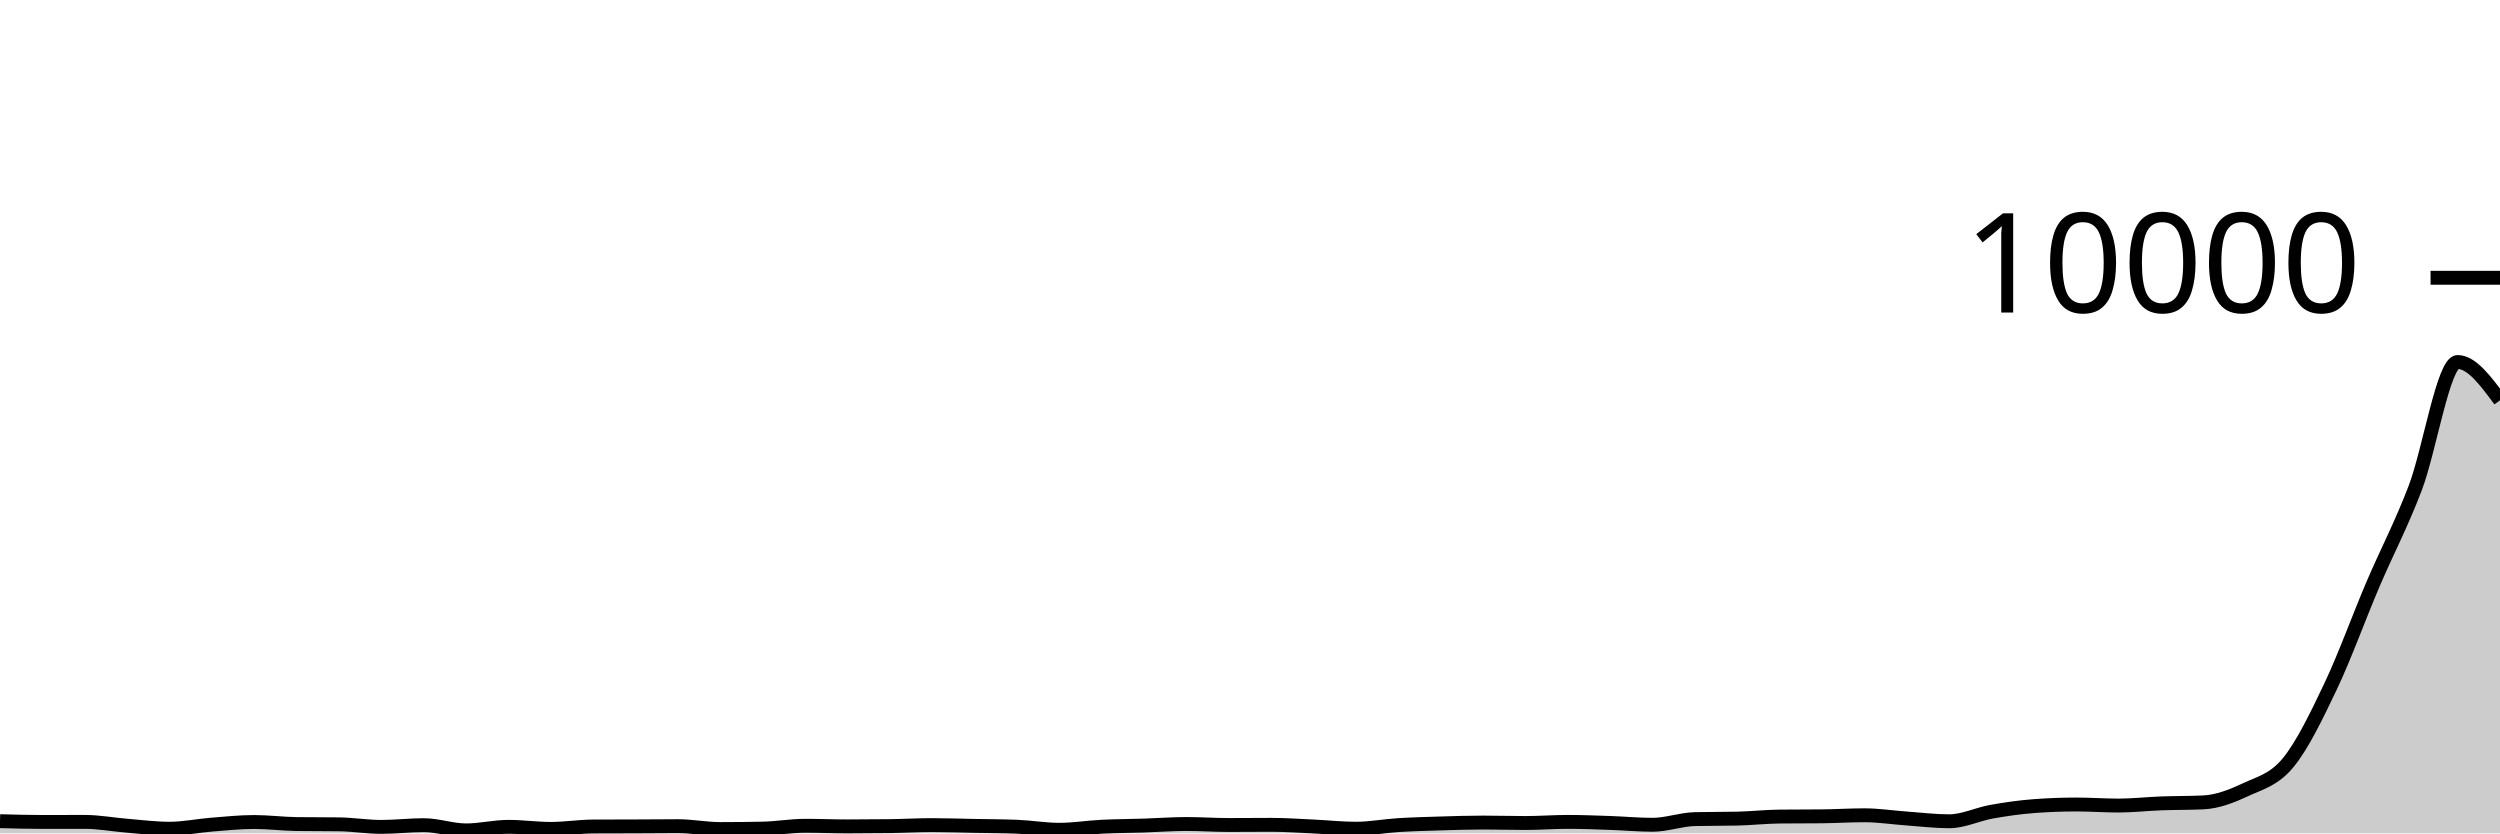
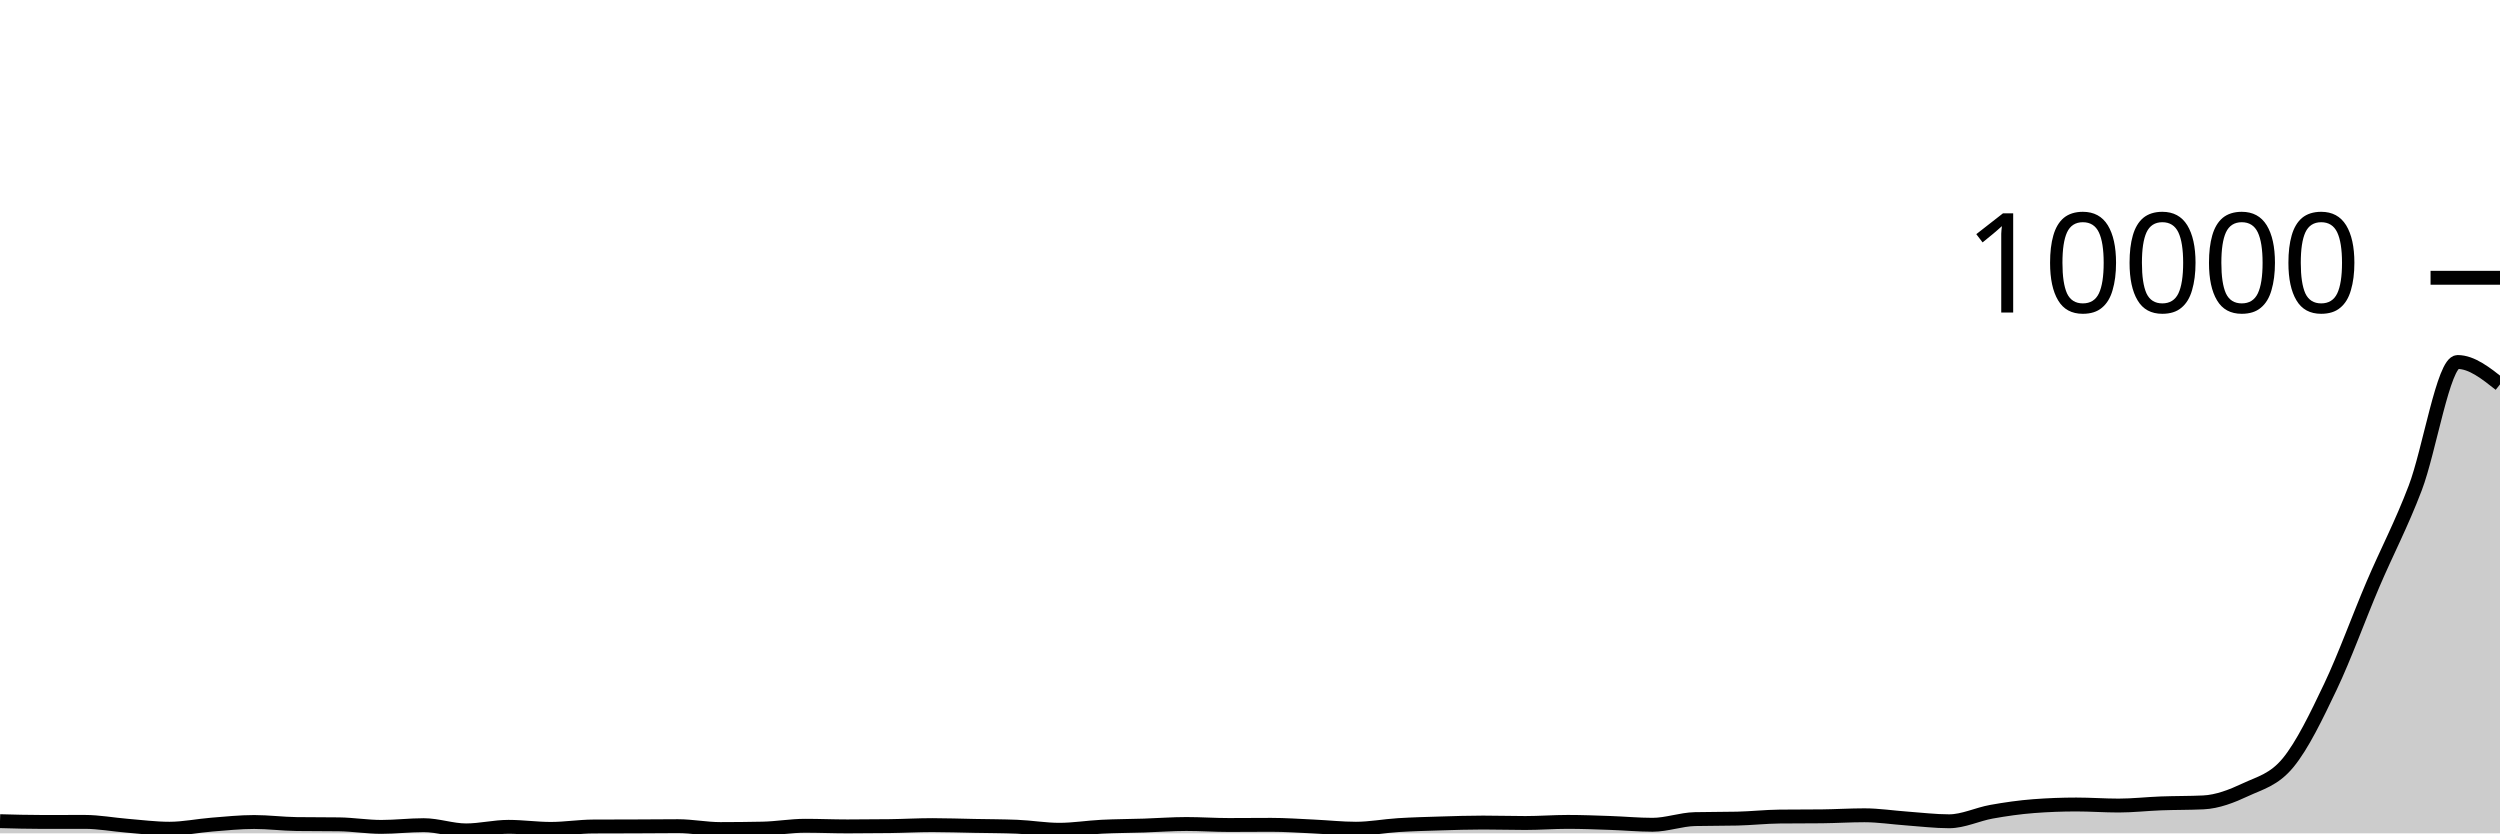
<svg xmlns="http://www.w3.org/2000/svg" viewBox="0 0 180 60">
  <g transform="translate(0,20)">
-     <path class="area" fill="rgba(0, 0, 0, 0.2)" d="M0,39.124C1.017,39.152,2.034,39.18,3.051,39.18C4.068,39.18,5.085,39.176,6.102,39.176C7.119,39.176,8.136,39.37,9.153,39.452C10.169,39.534,11.186,39.668,12.203,39.668C13.22,39.668,14.237,39.453,15.254,39.372C16.271,39.291,17.288,39.184,18.305,39.184C19.322,39.184,20.339,39.319,21.356,39.332C22.373,39.345,23.39,39.339,24.407,39.352C25.424,39.365,26.441,39.536,27.458,39.536C28.475,39.536,29.492,39.412,30.508,39.412C31.525,39.412,32.542,39.788,33.559,39.788C34.576,39.788,35.593,39.532,36.61,39.532C37.627,39.532,38.644,39.68,39.661,39.68C40.678,39.68,41.695,39.513,42.712,39.508C43.729,39.503,44.746,39.504,45.763,39.5C46.78,39.496,47.797,39.484,48.814,39.484C49.831,39.484,50.847,39.692,51.864,39.692C52.881,39.692,53.898,39.681,54.915,39.66C55.932,39.639,56.949,39.456,57.966,39.456C58.983,39.456,60,39.5,61.017,39.5C62.034,39.5,63.051,39.493,64.068,39.48C65.085,39.467,66.102,39.408,67.119,39.408C68.136,39.408,69.153,39.445,70.169,39.464C71.186,39.483,72.203,39.484,73.22,39.524C74.237,39.564,75.254,39.744,76.271,39.744C77.288,39.744,78.305,39.575,79.322,39.524C80.339,39.473,81.356,39.473,82.373,39.44C83.39,39.407,84.407,39.328,85.424,39.328C86.441,39.328,87.458,39.4,88.475,39.4C89.492,39.4,90.508,39.388,91.525,39.388C92.542,39.388,93.559,39.461,94.576,39.508C95.593,39.555,96.61,39.668,97.627,39.668C98.644,39.668,99.661,39.471,100.678,39.408C101.695,39.345,102.712,39.319,103.729,39.288C104.746,39.257,105.763,39.224,106.78,39.224C107.797,39.224,108.814,39.256,109.831,39.256C110.847,39.256,111.864,39.176,112.881,39.176C113.898,39.176,114.915,39.217,115.932,39.252C116.949,39.287,117.966,39.384,118.983,39.384C120,39.384,121.017,39,122.034,38.976C123.051,38.952,124.068,38.964,125.085,38.94C126.102,38.916,127.119,38.803,128.136,38.792C129.153,38.781,130.169,38.787,131.186,38.776C132.203,38.765,133.22,38.7,134.237,38.7C135.254,38.7,136.271,38.86,137.288,38.932C138.305,39.004,139.322,39.132,140.339,39.132C141.356,39.132,142.373,38.626,143.39,38.444C144.407,38.262,145.424,38.117,146.441,38.04C147.458,37.963,148.475,37.924,149.492,37.924C150.508,37.924,151.525,38,152.542,38C153.559,38,154.576,37.882,155.593,37.844C156.61,37.806,157.627,37.82,158.644,37.772C159.661,37.724,160.678,37.329,161.695,36.852C162.712,36.375,163.729,36.149,164.746,34.912C165.763,33.675,166.78,31.57,167.797,29.432C168.814,27.294,169.831,24.467,170.847,22.084C171.864,19.701,172.881,17.802,173.898,15.132C174.915,12.462,175.932,6.064,176.949,6.064C177.966,6.064,178.983,7.442,180,8.82L180,40C178.983,40,177.966,40,176.949,40C175.932,40,174.915,40,173.898,40C172.881,40,171.864,40,170.847,40C169.831,40,168.814,40,167.797,40C166.78,40,165.763,40,164.746,40C163.729,40,162.712,40,161.695,40C160.678,40,159.661,40,158.644,40C157.627,40,156.61,40,155.593,40C154.576,40,153.559,40,152.542,40C151.525,40,150.508,40,149.492,40C148.475,40,147.458,40,146.441,40C145.424,40,144.407,40,143.39,40C142.373,40,141.356,40,140.339,40C139.322,40,138.305,40,137.288,40C136.271,40,135.254,40,134.237,40C133.22,40,132.203,40,131.186,40C130.169,40,129.153,40,128.136,40C127.119,40,126.102,40,125.085,40C124.068,40,123.051,40,122.034,40C121.017,40,120,40,118.983,40C117.966,40,116.949,40,115.932,40C114.915,40,113.898,40,112.881,40C111.864,40,110.847,40,109.831,40C108.814,40,107.797,40,106.78,40C105.763,40,104.746,40,103.729,40C102.712,40,101.695,40,100.678,40C99.661,40,98.644,40,97.627,40C96.61,40,95.593,40,94.576,40C93.559,40,92.542,40,91.525,40C90.508,40,89.492,40,88.475,40C87.458,40,86.441,40,85.424,40C84.407,40,83.39,40,82.373,40C81.356,40,80.339,40,79.322,40C78.305,40,77.288,40,76.271,40C75.254,40,74.237,40,73.22,40C72.203,40,71.186,40,70.169,40C69.153,40,68.136,40,67.119,40C66.102,40,65.085,40,64.068,40C63.051,40,62.034,40,61.017,40C60,40,58.983,40,57.966,40C56.949,40,55.932,40,54.915,40C53.898,40,52.881,40,51.864,40C50.847,40,49.831,40,48.814,40C47.797,40,46.78,40,45.763,40C44.746,40,43.729,40,42.712,40C41.695,40,40.678,40,39.661,40C38.644,40,37.627,40,36.61,40C35.593,40,34.576,40,33.559,40C32.542,40,31.525,40,30.508,40C29.492,40,28.475,40,27.458,40C26.441,40,25.424,40,24.407,40C23.39,40,22.373,40,21.356,40C20.339,40,19.322,40,18.305,40C17.288,40,16.271,40,15.254,40C14.237,40,13.22,40,12.203,40C11.186,40,10.169,40,9.153,40C8.136,40,7.119,40,6.102,40C5.085,40,4.068,40,3.051,40C2.034,40,1.017,40,0,40Z" />
-     <path class="line" stroke="black" fill="none" d="M0,39.124C1.017,39.152,2.034,39.18,3.051,39.18C4.068,39.18,5.085,39.176,6.102,39.176C7.119,39.176,8.136,39.37,9.153,39.452C10.169,39.534,11.186,39.668,12.203,39.668C13.22,39.668,14.237,39.453,15.254,39.372C16.271,39.291,17.288,39.184,18.305,39.184C19.322,39.184,20.339,39.319,21.356,39.332C22.373,39.345,23.39,39.339,24.407,39.352C25.424,39.365,26.441,39.536,27.458,39.536C28.475,39.536,29.492,39.412,30.508,39.412C31.525,39.412,32.542,39.788,33.559,39.788C34.576,39.788,35.593,39.532,36.61,39.532C37.627,39.532,38.644,39.68,39.661,39.68C40.678,39.68,41.695,39.513,42.712,39.508C43.729,39.503,44.746,39.504,45.763,39.5C46.78,39.496,47.797,39.484,48.814,39.484C49.831,39.484,50.847,39.692,51.864,39.692C52.881,39.692,53.898,39.681,54.915,39.66C55.932,39.639,56.949,39.456,57.966,39.456C58.983,39.456,60,39.5,61.017,39.5C62.034,39.5,63.051,39.493,64.068,39.48C65.085,39.467,66.102,39.408,67.119,39.408C68.136,39.408,69.153,39.445,70.169,39.464C71.186,39.483,72.203,39.484,73.22,39.524C74.237,39.564,75.254,39.744,76.271,39.744C77.288,39.744,78.305,39.575,79.322,39.524C80.339,39.473,81.356,39.473,82.373,39.44C83.39,39.407,84.407,39.328,85.424,39.328C86.441,39.328,87.458,39.4,88.475,39.4C89.492,39.4,90.508,39.388,91.525,39.388C92.542,39.388,93.559,39.461,94.576,39.508C95.593,39.555,96.61,39.668,97.627,39.668C98.644,39.668,99.661,39.471,100.678,39.408C101.695,39.345,102.712,39.319,103.729,39.288C104.746,39.257,105.763,39.224,106.78,39.224C107.797,39.224,108.814,39.256,109.831,39.256C110.847,39.256,111.864,39.176,112.881,39.176C113.898,39.176,114.915,39.217,115.932,39.252C116.949,39.287,117.966,39.384,118.983,39.384C120,39.384,121.017,39,122.034,38.976C123.051,38.952,124.068,38.964,125.085,38.94C126.102,38.916,127.119,38.803,128.136,38.792C129.153,38.781,130.169,38.787,131.186,38.776C132.203,38.765,133.22,38.7,134.237,38.7C135.254,38.7,136.271,38.86,137.288,38.932C138.305,39.004,139.322,39.132,140.339,39.132C141.356,39.132,142.373,38.626,143.39,38.444C144.407,38.262,145.424,38.117,146.441,38.04C147.458,37.963,148.475,37.924,149.492,37.924C150.508,37.924,151.525,38,152.542,38C153.559,38,154.576,37.882,155.593,37.844C156.61,37.806,157.627,37.82,158.644,37.772C159.661,37.724,160.678,37.329,161.695,36.852C162.712,36.375,163.729,36.149,164.746,34.912C165.763,33.675,166.78,31.57,167.797,29.432C168.814,27.294,169.831,24.467,170.847,22.084C171.864,19.701,172.881,17.802,173.898,15.132C174.915,12.462,175.932,6.064,176.949,6.064C177.966,6.064,178.983,7.442,180,8.82" />
+     <path class="area" fill="rgba(0, 0, 0, 0.2)" d="M0,39.124C1.017,39.152,2.034,39.18,3.051,39.18C4.068,39.18,5.085,39.176,6.102,39.176C7.119,39.176,8.136,39.37,9.153,39.452C10.169,39.534,11.186,39.668,12.203,39.668C13.22,39.668,14.237,39.453,15.254,39.372C16.271,39.291,17.288,39.184,18.305,39.184C19.322,39.184,20.339,39.319,21.356,39.332C22.373,39.345,23.39,39.339,24.407,39.352C25.424,39.365,26.441,39.536,27.458,39.536C28.475,39.536,29.492,39.412,30.508,39.412C31.525,39.412,32.542,39.788,33.559,39.788C34.576,39.788,35.593,39.532,36.61,39.532C37.627,39.532,38.644,39.68,39.661,39.68C40.678,39.68,41.695,39.513,42.712,39.508C43.729,39.503,44.746,39.504,45.763,39.5C46.78,39.496,47.797,39.484,48.814,39.484C49.831,39.484,50.847,39.692,51.864,39.692C52.881,39.692,53.898,39.681,54.915,39.66C55.932,39.639,56.949,39.456,57.966,39.456C58.983,39.456,60,39.5,61.017,39.5C62.034,39.5,63.051,39.493,64.068,39.48C65.085,39.467,66.102,39.408,67.119,39.408C68.136,39.408,69.153,39.445,70.169,39.464C71.186,39.483,72.203,39.484,73.22,39.524C74.237,39.564,75.254,39.744,76.271,39.744C77.288,39.744,78.305,39.575,79.322,39.524C80.339,39.473,81.356,39.473,82.373,39.44C83.39,39.407,84.407,39.328,85.424,39.328C86.441,39.328,87.458,39.4,88.475,39.4C89.492,39.4,90.508,39.388,91.525,39.388C92.542,39.388,93.559,39.461,94.576,39.508C95.593,39.555,96.61,39.668,97.627,39.668C98.644,39.668,99.661,39.471,100.678,39.408C101.695,39.345,102.712,39.319,103.729,39.288C104.746,39.257,105.763,39.224,106.78,39.224C107.797,39.224,108.814,39.256,109.831,39.256C110.847,39.256,111.864,39.176,112.881,39.176C113.898,39.176,114.915,39.217,115.932,39.252C116.949,39.287,117.966,39.384,118.983,39.384C120,39.384,121.017,39,122.034,38.976C123.051,38.952,124.068,38.964,125.085,38.94C126.102,38.916,127.119,38.803,128.136,38.792C129.153,38.781,130.169,38.787,131.186,38.776C132.203,38.765,133.22,38.7,134.237,38.7C135.254,38.7,136.271,38.86,137.288,38.932C138.305,39.004,139.322,39.132,140.339,39.132C141.356,39.132,142.373,38.626,143.39,38.444C144.407,38.262,145.424,38.117,146.441,38.04C147.458,37.963,148.475,37.924,149.492,37.924C150.508,37.924,151.525,38,152.542,38C153.559,38,154.576,37.882,155.593,37.844C156.61,37.806,157.627,37.82,158.644,37.772C159.661,37.724,160.678,37.329,161.695,36.852C162.712,36.375,163.729,36.149,164.746,34.912C165.763,33.675,166.78,31.57,167.797,29.432C168.814,27.294,169.831,24.467,170.847,22.084C171.864,19.701,172.881,17.802,173.898,15.132C174.915,12.462,175.932,6.064,176.949,6.064C177.966,6.064,178.983,6.87,180,7.676L180,40C178.983,40,177.966,40,176.949,40C175.932,40,174.915,40,173.898,40C172.881,40,171.864,40,170.847,40C169.831,40,168.814,40,167.797,40C166.78,40,165.763,40,164.746,40C163.729,40,162.712,40,161.695,40C160.678,40,159.661,40,158.644,40C157.627,40,156.61,40,155.593,40C154.576,40,153.559,40,152.542,40C151.525,40,150.508,40,149.492,40C148.475,40,147.458,40,146.441,40C145.424,40,144.407,40,143.39,40C142.373,40,141.356,40,140.339,40C139.322,40,138.305,40,137.288,40C136.271,40,135.254,40,134.237,40C133.22,40,132.203,40,131.186,40C130.169,40,129.153,40,128.136,40C127.119,40,126.102,40,125.085,40C124.068,40,123.051,40,122.034,40C121.017,40,120,40,118.983,40C117.966,40,116.949,40,115.932,40C114.915,40,113.898,40,112.881,40C111.864,40,110.847,40,109.831,40C108.814,40,107.797,40,106.78,40C105.763,40,104.746,40,103.729,40C102.712,40,101.695,40,100.678,40C99.661,40,98.644,40,97.627,40C96.61,40,95.593,40,94.576,40C93.559,40,92.542,40,91.525,40C90.508,40,89.492,40,88.475,40C87.458,40,86.441,40,85.424,40C84.407,40,83.39,40,82.373,40C81.356,40,80.339,40,79.322,40C78.305,40,77.288,40,76.271,40C75.254,40,74.237,40,73.22,40C72.203,40,71.186,40,70.169,40C69.153,40,68.136,40,67.119,40C66.102,40,65.085,40,64.068,40C63.051,40,62.034,40,61.017,40C60,40,58.983,40,57.966,40C56.949,40,55.932,40,54.915,40C53.898,40,52.881,40,51.864,40C50.847,40,49.831,40,48.814,40C47.797,40,46.78,40,45.763,40C44.746,40,43.729,40,42.712,40C41.695,40,40.678,40,39.661,40C38.644,40,37.627,40,36.61,40C35.593,40,34.576,40,33.559,40C32.542,40,31.525,40,30.508,40C29.492,40,28.475,40,27.458,40C26.441,40,25.424,40,24.407,40C23.39,40,22.373,40,21.356,40C20.339,40,19.322,40,18.305,40C17.288,40,16.271,40,15.254,40C14.237,40,13.22,40,12.203,40C11.186,40,10.169,40,9.153,40C8.136,40,7.119,40,6.102,40C5.085,40,4.068,40,3.051,40C2.034,40,1.017,40,0,40Z" />
+     <path class="line" stroke="black" fill="none" d="M0,39.124C1.017,39.152,2.034,39.18,3.051,39.18C4.068,39.18,5.085,39.176,6.102,39.176C7.119,39.176,8.136,39.37,9.153,39.452C10.169,39.534,11.186,39.668,12.203,39.668C13.22,39.668,14.237,39.453,15.254,39.372C16.271,39.291,17.288,39.184,18.305,39.184C19.322,39.184,20.339,39.319,21.356,39.332C22.373,39.345,23.39,39.339,24.407,39.352C25.424,39.365,26.441,39.536,27.458,39.536C28.475,39.536,29.492,39.412,30.508,39.412C31.525,39.412,32.542,39.788,33.559,39.788C34.576,39.788,35.593,39.532,36.61,39.532C37.627,39.532,38.644,39.68,39.661,39.68C40.678,39.68,41.695,39.513,42.712,39.508C43.729,39.503,44.746,39.504,45.763,39.5C46.78,39.496,47.797,39.484,48.814,39.484C49.831,39.484,50.847,39.692,51.864,39.692C52.881,39.692,53.898,39.681,54.915,39.66C55.932,39.639,56.949,39.456,57.966,39.456C58.983,39.456,60,39.5,61.017,39.5C62.034,39.5,63.051,39.493,64.068,39.48C65.085,39.467,66.102,39.408,67.119,39.408C68.136,39.408,69.153,39.445,70.169,39.464C71.186,39.483,72.203,39.484,73.22,39.524C74.237,39.564,75.254,39.744,76.271,39.744C77.288,39.744,78.305,39.575,79.322,39.524C80.339,39.473,81.356,39.473,82.373,39.44C83.39,39.407,84.407,39.328,85.424,39.328C86.441,39.328,87.458,39.4,88.475,39.4C89.492,39.4,90.508,39.388,91.525,39.388C92.542,39.388,93.559,39.461,94.576,39.508C95.593,39.555,96.61,39.668,97.627,39.668C98.644,39.668,99.661,39.471,100.678,39.408C101.695,39.345,102.712,39.319,103.729,39.288C104.746,39.257,105.763,39.224,106.78,39.224C107.797,39.224,108.814,39.256,109.831,39.256C110.847,39.256,111.864,39.176,112.881,39.176C113.898,39.176,114.915,39.217,115.932,39.252C116.949,39.287,117.966,39.384,118.983,39.384C120,39.384,121.017,39,122.034,38.976C123.051,38.952,124.068,38.964,125.085,38.94C126.102,38.916,127.119,38.803,128.136,38.792C129.153,38.781,130.169,38.787,131.186,38.776C132.203,38.765,133.22,38.7,134.237,38.7C135.254,38.7,136.271,38.86,137.288,38.932C138.305,39.004,139.322,39.132,140.339,39.132C141.356,39.132,142.373,38.626,143.39,38.444C144.407,38.262,145.424,38.117,146.441,38.04C147.458,37.963,148.475,37.924,149.492,37.924C150.508,37.924,151.525,38,152.542,38C153.559,38,154.576,37.882,155.593,37.844C156.61,37.806,157.627,37.82,158.644,37.772C159.661,37.724,160.678,37.329,161.695,36.852C162.712,36.375,163.729,36.149,164.746,34.912C165.763,33.675,166.78,31.57,167.797,29.432C168.814,27.294,169.831,24.467,170.847,22.084C171.864,19.701,172.881,17.802,173.898,15.132C174.915,12.462,175.932,6.064,176.949,6.064C177.966,6.064,178.983,6.87,180,7.676" />
    <path class="axis-ceiling" stroke-width="1" stroke="black" fill="none" d="M175,0L180,0" />
    <text class="axis-ceiling-label" font-family="sans-serif" text-anchor="end" font-size="10px" x="170" y="2.5">10000</text>
  </g>
</svg>
